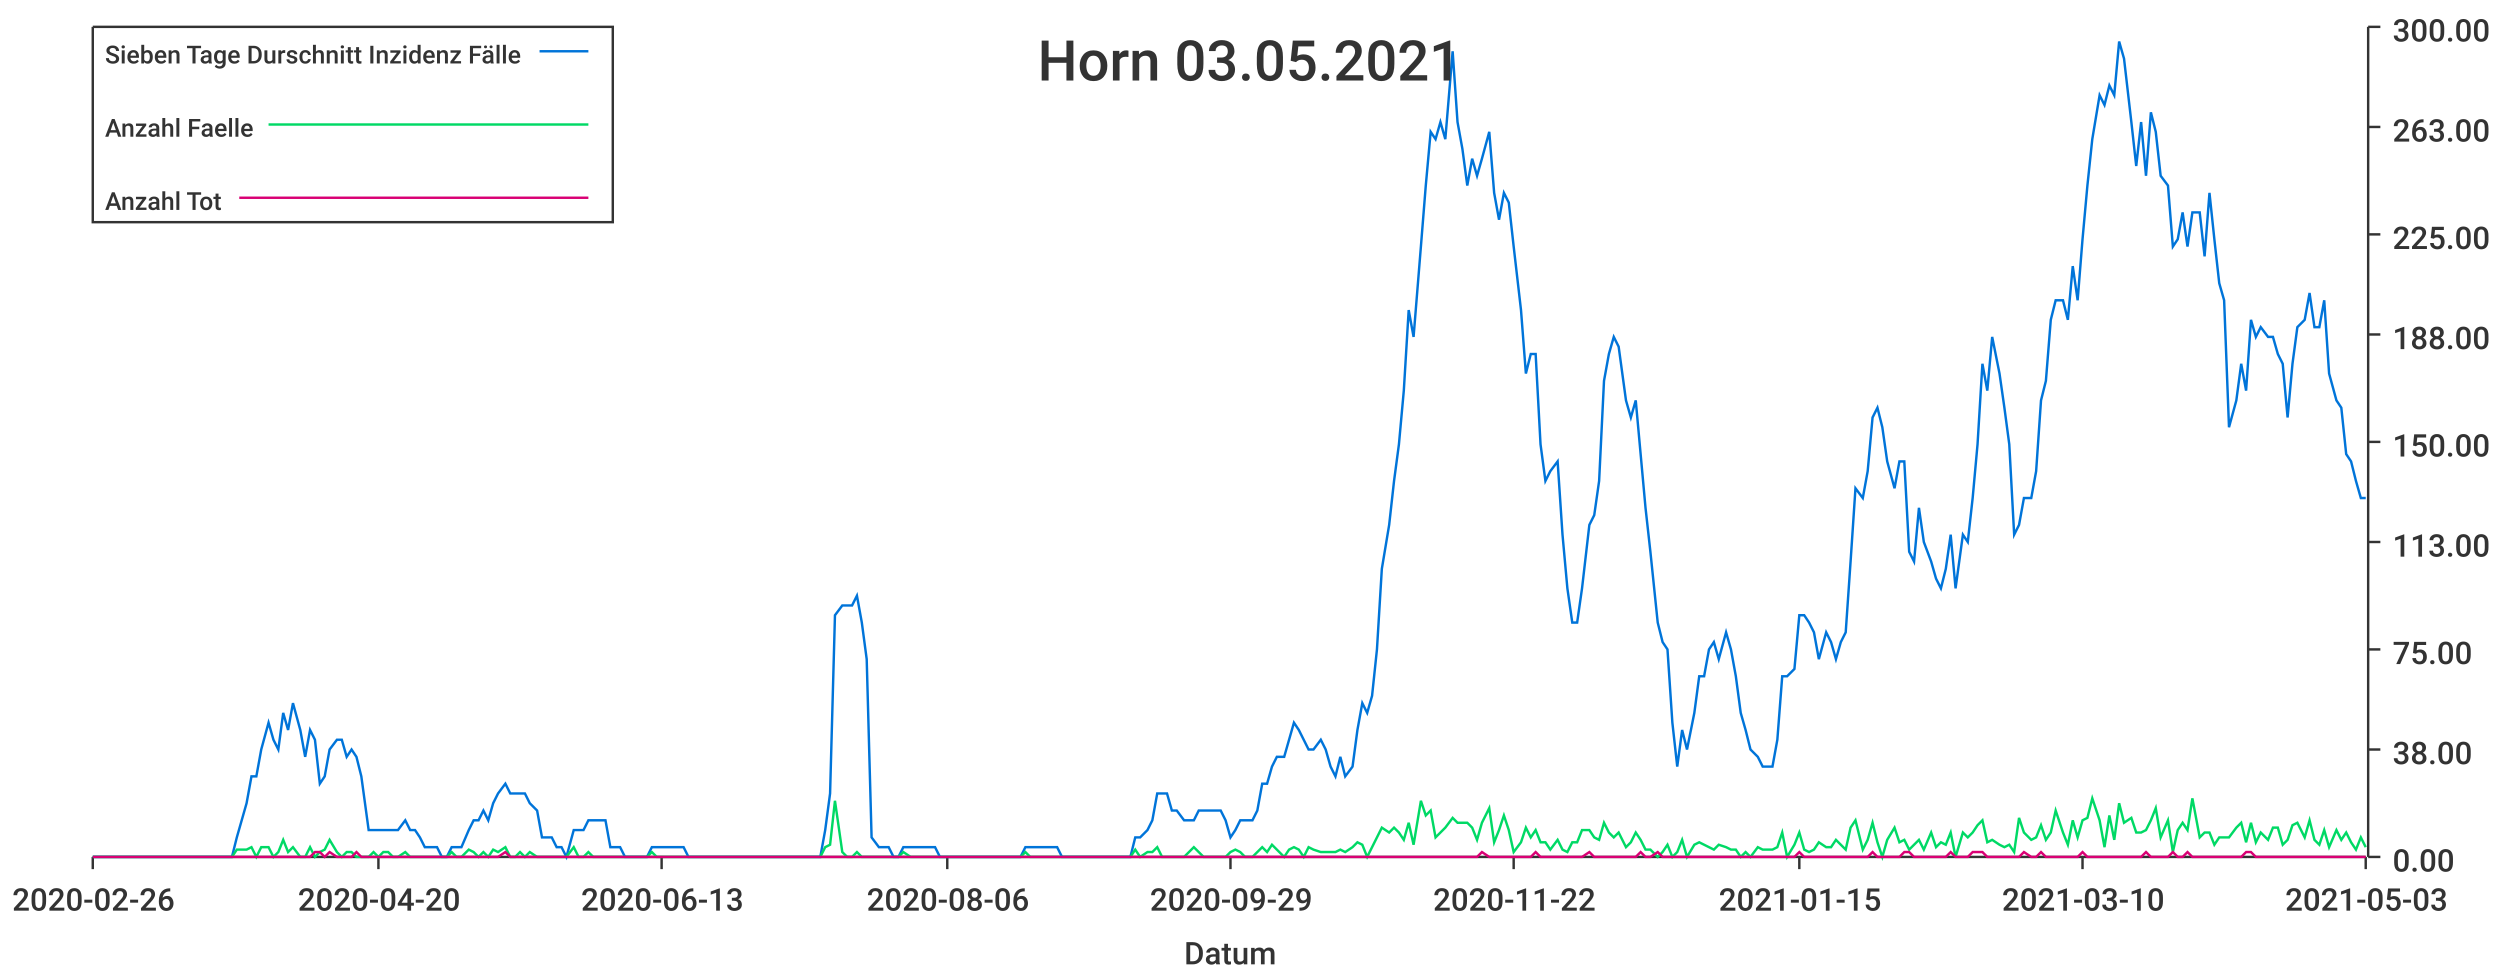
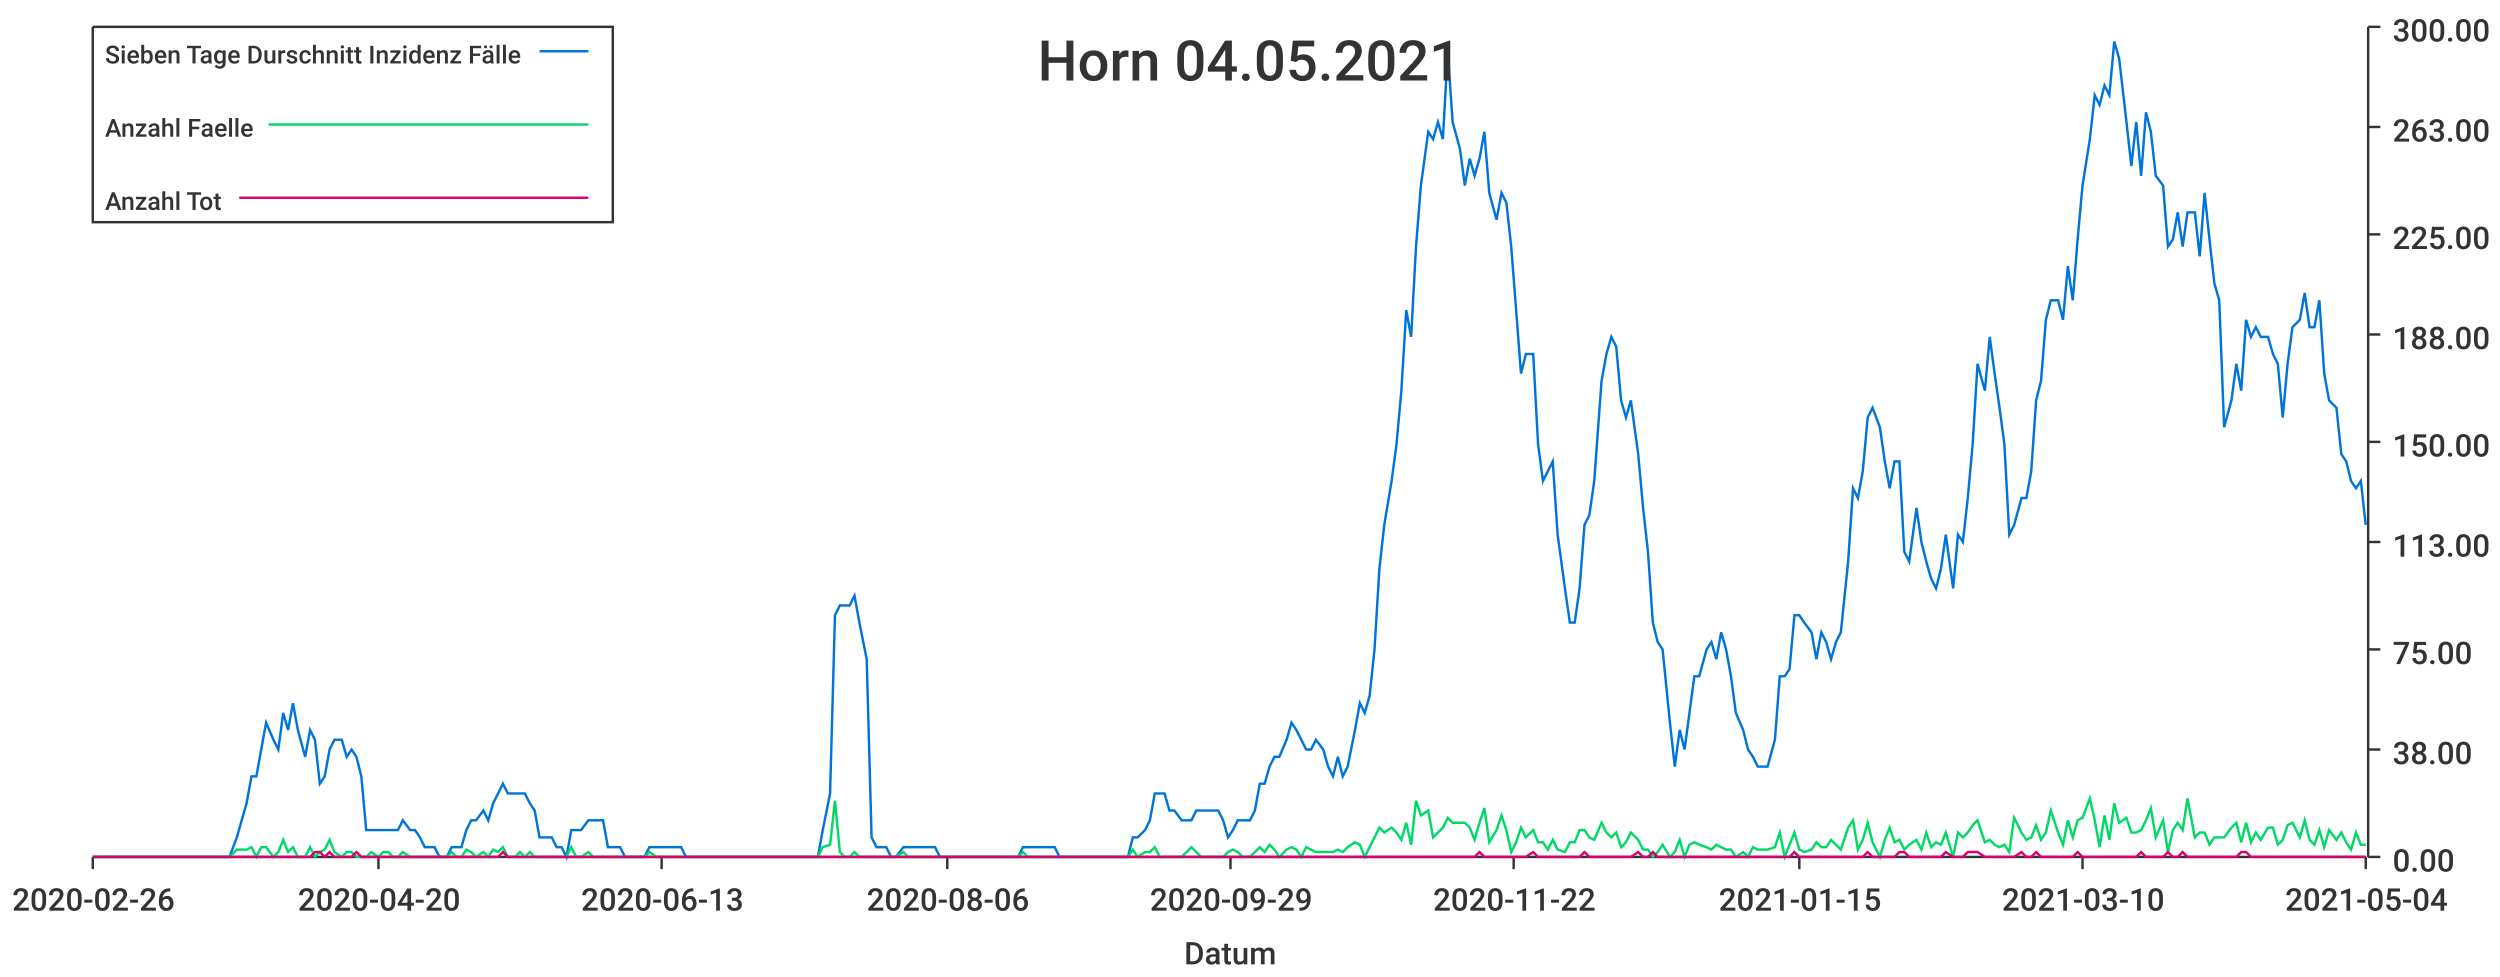
<svg xmlns="http://www.w3.org/2000/svg" width="1024" height="400">\n<path d="M 0 0 L 1024 0 L 1024 400 L 0 400 L 0 0" style="stroke-width:0;stroke:rgba(255,255,255,1.0);fill:rgba(255,255,255,1.0)" />
  <path d="M 38 11 L 969 11 L 969 351 L 38 351 L 38 11" style="stroke-width:0;stroke:rgba(255,255,255,1.0);fill:rgba(255,255,255,1.0)" />
  <path d="M 38 351 L 969 351" style="stroke-width:1;stroke:rgba(51,51,51,1.0);fill:none" />
  <path d="M 38 351 L 38 356" style="stroke-width:1;stroke:rgba(51,51,51,1.0);fill:none" />
  <text x="5" y="373" style="stroke-width:0;stroke:none;fill:rgba(51,51,51,1.0);font-size:12.8px;font-family:'Roboto Medium',sans-serif">2020-02-26</text>
  <path d="M 155 351 L 155 356" style="stroke-width:1;stroke:rgba(51,51,51,1.0);fill:none" />
  <text x="122" y="373" style="stroke-width:0;stroke:none;fill:rgba(51,51,51,1.0);font-size:12.8px;font-family:'Roboto Medium',sans-serif">2020-04-20</text>
  <path d="M 271 351 L 271 356" style="stroke-width:1;stroke:rgba(51,51,51,1.0);fill:none" />
  <text x="238" y="373" style="stroke-width:0;stroke:none;fill:rgba(51,51,51,1.0);font-size:12.8px;font-family:'Roboto Medium',sans-serif">2020-06-13</text>
  <path d="M 388 351 L 388 356" style="stroke-width:1;stroke:rgba(51,51,51,1.0);fill:none" />
  <text x="355" y="373" style="stroke-width:0;stroke:none;fill:rgba(51,51,51,1.0);font-size:12.8px;font-family:'Roboto Medium',sans-serif">2020-08-06</text>
  <path d="M 504 351 L 504 356" style="stroke-width:1;stroke:rgba(51,51,51,1.0);fill:none" />
  <text x="471" y="373" style="stroke-width:0;stroke:none;fill:rgba(51,51,51,1.0);font-size:12.8px;font-family:'Roboto Medium',sans-serif">2020-09-29</text>
  <path d="M 620 351 L 620 356" style="stroke-width:1;stroke:rgba(51,51,51,1.0);fill:none" />
  <text x="587" y="373" style="stroke-width:0;stroke:none;fill:rgba(51,51,51,1.0);font-size:12.8px;font-family:'Roboto Medium',sans-serif">2020-11-22</text>
  <path d="M 737 351 L 737 356" style="stroke-width:1;stroke:rgba(51,51,51,1.0);fill:none" />
  <text x="704" y="373" style="stroke-width:0;stroke:none;fill:rgba(51,51,51,1.0);font-size:12.8px;font-family:'Roboto Medium',sans-serif">2021-01-15</text>
  <path d="M 853 351 L 853 356" style="stroke-width:1;stroke:rgba(51,51,51,1.0);fill:none" />
  <text x="820" y="373" style="stroke-width:0;stroke:none;fill:rgba(51,51,51,1.0);font-size:12.8px;font-family:'Roboto Medium',sans-serif">2021-03-10</text>
  <path d="M 969 351 L 969 356" style="stroke-width:1;stroke:rgba(51,51,51,1.0);fill:none" />
-   <text x="936" y="373" style="stroke-width:0;stroke:none;fill:rgba(51,51,51,1.0);font-size:12.8px;font-family:'Roboto Medium',sans-serif">2021-05-03</text>
+   <text x="936" y="373" style="stroke-width:0;stroke:none;fill:rgba(51,51,51,1.0);font-size:12.8px;font-family:'Roboto Medium',sans-serif">2021-05-04</text>
  <text x="485" y="395" style="stroke-width:0;stroke:none;fill:rgba(51,51,51,1.0);font-size:12.8px;font-family:'Roboto Medium',sans-serif">Datum</text>
  <path d="M 970 351 L 970 11" style="stroke-width:1;stroke:rgba(51,51,51,1.0);fill:none" />
  <path d="M 970 351 L 975 351" style="stroke-width:1;stroke:rgba(51,51,51,1.0);fill:none" />
  <text x="980" y="357" style="stroke-width:0;stroke:none;fill:rgba(51,51,51,1.0);font-size:12.8px;font-family:'Roboto Medium',sans-serif">0.00</text>
  <path d="M 970 307 L 975 307" style="stroke-width:1;stroke:rgba(51,51,51,1.0);fill:none" />
  <text x="980" y="313" style="stroke-width:0;stroke:none;fill:rgba(51,51,51,1.0);font-size:12.8px;font-family:'Roboto Medium',sans-serif">38.00</text>
  <path d="M 970 266 L 975 266" style="stroke-width:1;stroke:rgba(51,51,51,1.0);fill:none" />
  <text x="980" y="272" style="stroke-width:0;stroke:none;fill:rgba(51,51,51,1.0);font-size:12.8px;font-family:'Roboto Medium',sans-serif">75.00</text>
  <path d="M 970 222 L 975 222" style="stroke-width:1;stroke:rgba(51,51,51,1.0);fill:none" />
  <text x="980" y="228" style="stroke-width:0;stroke:none;fill:rgba(51,51,51,1.0);font-size:12.8px;font-family:'Roboto Medium',sans-serif">113.00</text>
  <path d="M 970 181 L 975 181" style="stroke-width:1;stroke:rgba(51,51,51,1.0);fill:none" />
  <text x="980" y="187" style="stroke-width:0;stroke:none;fill:rgba(51,51,51,1.0);font-size:12.8px;font-family:'Roboto Medium',sans-serif">150.00</text>
  <path d="M 970 137 L 975 137" style="stroke-width:1;stroke:rgba(51,51,51,1.0);fill:none" />
  <text x="980" y="143" style="stroke-width:0;stroke:none;fill:rgba(51,51,51,1.0);font-size:12.8px;font-family:'Roboto Medium',sans-serif">188.00</text>
  <path d="M 970 96 L 975 96" style="stroke-width:1;stroke:rgba(51,51,51,1.0);fill:none" />
  <text x="980" y="102" style="stroke-width:0;stroke:none;fill:rgba(51,51,51,1.0);font-size:12.8px;font-family:'Roboto Medium',sans-serif">225.00</text>
  <path d="M 970 52 L 975 52" style="stroke-width:1;stroke:rgba(51,51,51,1.0);fill:none" />
  <text x="980" y="58" style="stroke-width:0;stroke:none;fill:rgba(51,51,51,1.0);font-size:12.8px;font-family:'Roboto Medium',sans-serif">263.00</text>
  <path d="M 970 11 L 975 11" style="stroke-width:1;stroke:rgba(51,51,51,1.0);fill:none" />
  <text x="980" y="17" style="stroke-width:0;stroke:none;fill:rgba(51,51,51,1.0);font-size:12.8px;font-family:'Roboto Medium',sans-serif">300.00</text>
-   <path d="M 38 351 L 41 351 L 43 351 L 45 351 L 47 351 L 49 351 L 51 351 L 54 351 L 56 351 L 58 351 L 60 351 L 62 351 L 64 351 L 67 351 L 69 351 L 71 351 L 73 351 L 75 351 L 77 351 L 79 351 L 82 351 L 84 351 L 86 351 L 88 351 L 90 351 L 92 351 L 95 351 L 97 343 L 99 336 L 101 329 L 103 318 L 105 318 L 107 307 L 110 296 L 112 303 L 114 307 L 116 292 L 118 299 L 120 288 L 123 299 L 125 310 L 127 299 L 129 303 L 131 321 L 133 318 L 135 307 L 138 303 L 140 303 L 142 310 L 144 307 L 146 310 L 148 318 L 151 340 L 153 340 L 155 340 L 157 340 L 159 340 L 161 340 L 163 340 L 166 336 L 168 340 L 170 340 L 172 343 L 174 347 L 176 347 L 179 347 L 181 351 L 183 351 L 185 347 L 187 347 L 189 347 L 192 340 L 194 336 L 196 336 L 198 332 L 200 336 L 202 329 L 204 325 L 207 321 L 209 325 L 211 325 L 213 325 L 215 325 L 217 329 L 220 332 L 222 343 L 224 343 L 226 343 L 228 347 L 230 347 L 232 351 L 235 340 L 237 340 L 239 340 L 241 336 L 243 336 L 245 336 L 248 336 L 250 347 L 252 347 L 254 347 L 256 351 L 258 351 L 260 351 L 263 351 L 265 351 L 267 347 L 269 347 L 271 347 L 273 347 L 276 347 L 278 347 L 280 347 L 282 351 L 284 351 L 286 351 L 288 351 L 291 351 L 293 351 L 295 351 L 297 351 L 299 351 L 301 351 L 304 351 L 306 351 L 308 351 L 310 351 L 312 351 L 314 351 L 317 351 L 319 351 L 321 351 L 323 351 L 325 351 L 327 351 L 329 351 L 332 351 L 334 351 L 336 351 L 338 340 L 340 325 L 342 252 L 345 248 L 347 248 L 349 248 L 351 244 L 353 255 L 355 270 L 357 343 L 360 347 L 362 347 L 364 347 L 366 351 L 368 351 L 370 347 L 373 347 L 375 347 L 377 347 L 379 347 L 381 347 L 383 347 L 385 351 L 388 351 L 390 351 L 392 351 L 394 351 L 396 351 L 398 351 L 401 351 L 403 351 L 405 351 L 407 351 L 409 351 L 411 351 L 413 351 L 416 351 L 418 351 L 420 347 L 422 347 L 424 347 L 426 347 L 429 347 L 431 347 L 433 347 L 435 351 L 437 351 L 439 351 L 442 351 L 444 351 L 446 351 L 448 351 L 450 351 L 452 351 L 454 351 L 457 351 L 459 351 L 461 351 L 463 351 L 465 343 L 467 343 L 470 340 L 472 336 L 474 325 L 476 325 L 478 325 L 480 332 L 482 332 L 485 336 L 487 336 L 489 336 L 491 332 L 493 332 L 495 332 L 498 332 L 500 332 L 502 336 L 504 343 L 506 340 L 508 336 L 510 336 L 513 336 L 515 332 L 517 321 L 519 321 L 521 314 L 523 310 L 526 310 L 528 303 L 530 296 L 532 299 L 534 303 L 536 307 L 538 307 L 541 303 L 543 307 L 545 314 L 547 318 L 549 310 L 551 318 L 554 314 L 556 299 L 558 288 L 560 292 L 562 285 L 564 266 L 566 233 L 569 215 L 571 197 L 573 182 L 575 160 L 577 127 L 579 138 L 582 101 L 584 76 L 586 54 L 588 57 L 590 50 L 592 57 L 595 21 L 597 50 L 599 61 L 601 76 L 603 65 L 605 72 L 607 65 L 610 54 L 612 79 L 614 90 L 616 79 L 618 83 L 620 101 L 623 127 L 625 153 L 627 145 L 629 145 L 631 182 L 633 197 L 635 193 L 638 189 L 640 219 L 642 241 L 644 255 L 646 255 L 648 241 L 651 215 L 653 211 L 655 197 L 657 156 L 659 145 L 661 138 L 663 142 L 666 164 L 668 171 L 670 164 L 672 186 L 674 208 L 676 226 L 679 255 L 681 263 L 683 266 L 685 296 L 687 314 L 689 299 L 691 307 L 694 292 L 696 277 L 698 277 L 700 266 L 702 263 L 704 270 L 707 259 L 709 266 L 711 277 L 713 292 L 715 299 L 717 307 L 720 310 L 722 314 L 724 314 L 726 314 L 728 303 L 730 277 L 732 277 L 735 274 L 737 252 L 739 252 L 741 255 L 743 259 L 745 270 L 748 259 L 750 263 L 752 270 L 754 263 L 756 259 L 758 230 L 760 200 L 763 204 L 765 193 L 767 171 L 769 167 L 771 175 L 773 189 L 776 200 L 778 189 L 780 189 L 782 226 L 784 230 L 786 208 L 788 222 L 791 230 L 793 237 L 795 241 L 797 233 L 799 219 L 801 241 L 804 219 L 806 222 L 808 204 L 810 182 L 812 149 L 814 160 L 816 138 L 819 153 L 821 167 L 823 182 L 825 219 L 827 215 L 829 204 L 832 204 L 834 193 L 836 164 L 838 156 L 840 131 L 842 123 L 845 123 L 847 131 L 849 109 L 851 123 L 853 98 L 855 76 L 857 57 L 860 39 L 862 43 L 864 35 L 866 39 L 868 17 L 870 24 L 873 50 L 875 68 L 877 50 L 879 72 L 881 46 L 883 54 L 885 72 L 888 76 L 890 101 L 892 98 L 894 87 L 896 101 L 898 87 L 901 87 L 903 105 L 905 79 L 907 98 L 909 116 L 911 123 L 913 175 L 916 164 L 918 149 L 920 160 L 922 131 L 924 138 L 926 134 L 929 138 L 931 138 L 933 145 L 935 149 L 937 171 L 939 149 L 941 134 L 944 131 L 946 120 L 948 134 L 950 134 L 952 123 L 954 153 L 957 164 L 959 167 L 961 186 L 963 189 L 965 197 L 967 204 L 969 204" style="stroke-width:1;stroke:rgba(0,116,217,1.0);fill:none" />
-   <path d="M 38 351 L 41 351 L 43 351 L 45 351 L 47 351 L 49 351 L 51 351 L 54 351 L 56 351 L 58 351 L 60 351 L 62 351 L 64 351 L 67 351 L 69 351 L 71 351 L 73 351 L 75 351 L 77 351 L 79 351 L 82 351 L 84 351 L 86 351 L 88 351 L 90 351 L 92 351 L 95 351 L 97 348 L 99 348 L 101 348 L 103 347 L 105 351 L 107 347 L 110 347 L 112 351 L 114 349 L 116 344 L 118 349 L 120 347 L 123 351 L 125 351 L 127 347 L 129 351 L 131 349 L 133 348 L 135 344 L 138 349 L 140 351 L 142 349 L 144 349 L 146 351 L 148 351 L 151 351 L 153 349 L 155 351 L 157 349 L 159 349 L 161 351 L 163 351 L 166 349 L 168 351 L 170 351 L 172 351 L 174 351 L 176 351 L 179 351 L 181 351 L 183 351 L 185 349 L 187 351 L 189 351 L 192 348 L 194 349 L 196 351 L 198 349 L 200 351 L 202 348 L 204 349 L 207 347 L 209 351 L 211 351 L 213 349 L 215 351 L 217 349 L 220 351 L 222 351 L 224 351 L 226 351 L 228 351 L 230 351 L 232 351 L 235 347 L 237 351 L 239 351 L 241 349 L 243 351 L 245 351 L 248 351 L 250 351 L 252 351 L 254 351 L 256 351 L 258 351 L 260 351 L 263 351 L 265 351 L 267 349 L 269 351 L 271 351 L 273 351 L 276 351 L 278 351 L 280 351 L 282 351 L 284 351 L 286 351 L 288 351 L 291 351 L 293 351 L 295 351 L 297 351 L 299 351 L 301 351 L 304 351 L 306 351 L 308 351 L 310 351 L 312 351 L 314 351 L 317 351 L 319 351 L 321 351 L 323 351 L 325 351 L 327 351 L 329 351 L 332 351 L 334 351 L 336 351 L 338 347 L 340 346 L 342 328 L 345 349 L 347 351 L 349 351 L 351 349 L 353 351 L 355 351 L 357 351 L 360 351 L 362 351 L 364 351 L 366 351 L 368 351 L 370 349 L 373 351 L 375 351 L 377 351 L 379 351 L 381 351 L 383 351 L 385 351 L 388 351 L 390 351 L 392 351 L 394 351 L 396 351 L 398 351 L 401 351 L 403 351 L 405 351 L 407 351 L 409 351 L 411 351 L 413 351 L 416 351 L 418 351 L 420 349 L 422 351 L 424 351 L 426 351 L 429 351 L 431 351 L 433 351 L 435 351 L 437 351 L 439 351 L 442 351 L 444 351 L 446 351 L 448 351 L 450 351 L 452 351 L 454 351 L 457 351 L 459 351 L 461 351 L 463 351 L 465 348 L 467 351 L 470 349 L 472 349 L 474 347 L 476 351 L 478 351 L 480 351 L 482 351 L 485 351 L 487 349 L 489 347 L 491 349 L 493 351 L 495 351 L 498 351 L 500 351 L 502 351 L 504 349 L 506 348 L 508 349 L 510 351 L 513 351 L 515 349 L 517 347 L 519 349 L 521 346 L 523 348 L 526 351 L 528 348 L 530 347 L 532 348 L 534 351 L 536 347 L 538 348 L 541 349 L 543 349 L 545 349 L 547 349 L 549 348 L 551 349 L 554 347 L 556 345 L 558 346 L 560 351 L 562 347 L 564 343 L 566 339 L 569 341 L 571 339 L 573 341 L 575 344 L 577 337 L 579 346 L 582 328 L 584 334 L 586 332 L 588 343 L 590 341 L 592 339 L 595 335 L 597 337 L 599 337 L 601 337 L 603 339 L 605 344 L 607 337 L 610 331 L 612 345 L 614 340 L 616 334 L 618 340 L 620 349 L 623 345 L 625 339 L 627 343 L 629 340 L 631 345 L 633 345 L 635 348 L 638 344 L 640 348 L 642 349 L 644 345 L 646 345 L 648 340 L 651 340 L 653 343 L 655 344 L 657 337 L 659 341 L 661 343 L 663 341 L 666 347 L 668 345 L 670 341 L 672 344 L 674 348 L 676 348 L 679 351 L 681 349 L 683 346 L 685 351 L 687 349 L 689 344 L 691 351 L 694 346 L 696 345 L 698 346 L 700 347 L 702 348 L 704 346 L 707 347 L 709 348 L 711 348 L 713 351 L 715 349 L 717 351 L 720 347 L 722 348 L 724 348 L 726 348 L 728 347 L 730 341 L 732 351 L 735 346 L 737 341 L 739 348 L 741 349 L 743 348 L 745 345 L 748 347 L 750 347 L 752 344 L 754 346 L 756 348 L 758 339 L 760 336 L 763 348 L 765 344 L 767 337 L 769 345 L 771 351 L 773 344 L 776 339 L 778 345 L 780 344 L 782 348 L 784 346 L 786 344 L 788 348 L 791 341 L 793 347 L 795 345 L 797 346 L 799 341 L 801 351 L 804 341 L 806 343 L 808 341 L 810 338 L 812 336 L 814 345 L 816 344 L 819 346 L 821 347 L 823 346 L 825 349 L 827 335 L 829 341 L 832 344 L 834 343 L 836 338 L 838 344 L 840 341 L 842 332 L 845 341 L 847 346 L 849 336 L 851 343 L 853 336 L 855 335 L 857 327 L 860 336 L 862 347 L 864 334 L 866 344 L 868 329 L 870 337 L 873 335 L 875 341 L 877 341 L 879 340 L 881 336 L 883 331 L 885 343 L 888 336 L 890 349 L 892 340 L 894 337 L 896 340 L 898 327 L 901 343 L 903 341 L 905 341 L 907 346 L 909 343 L 911 343 L 913 343 L 916 339 L 918 337 L 920 345 L 922 337 L 924 345 L 926 341 L 929 344 L 931 339 L 933 339 L 935 346 L 937 344 L 939 338 L 941 337 L 944 343 L 946 336 L 948 344 L 950 346 L 952 340 L 954 347 L 957 340 L 959 344 L 961 341 L 963 345 L 965 348 L 967 343 L 969 347" style="stroke-width:1;stroke:rgba(0,217,101,1.0);fill:none" />
-   <path d="M 38 351 L 41 351 L 43 351 L 45 351 L 47 351 L 49 351 L 51 351 L 54 351 L 56 351 L 58 351 L 60 351 L 62 351 L 64 351 L 67 351 L 69 351 L 71 351 L 73 351 L 75 351 L 77 351 L 79 351 L 82 351 L 84 351 L 86 351 L 88 351 L 90 351 L 92 351 L 95 351 L 97 351 L 99 351 L 101 351 L 103 351 L 105 351 L 107 351 L 110 351 L 112 351 L 114 351 L 116 351 L 118 351 L 120 351 L 123 351 L 125 351 L 127 351 L 129 349 L 131 349 L 133 351 L 135 349 L 138 351 L 140 351 L 142 351 L 144 351 L 146 349 L 148 351 L 151 351 L 153 351 L 155 351 L 157 351 L 159 351 L 161 351 L 163 351 L 166 351 L 168 351 L 170 351 L 172 351 L 174 351 L 176 351 L 179 351 L 181 351 L 183 351 L 185 351 L 187 351 L 189 351 L 192 351 L 194 351 L 196 351 L 198 351 L 200 351 L 202 351 L 204 351 L 207 349 L 209 351 L 211 351 L 213 351 L 215 351 L 217 351 L 220 351 L 222 351 L 224 351 L 226 351 L 228 351 L 230 351 L 232 351 L 235 351 L 237 351 L 239 351 L 241 351 L 243 351 L 245 351 L 248 351 L 250 351 L 252 351 L 254 351 L 256 351 L 258 351 L 260 351 L 263 351 L 265 351 L 267 351 L 269 351 L 271 351 L 273 351 L 276 351 L 278 351 L 280 351 L 282 351 L 284 351 L 286 351 L 288 351 L 291 351 L 293 351 L 295 351 L 297 351 L 299 351 L 301 351 L 304 351 L 306 351 L 308 351 L 310 351 L 312 351 L 314 351 L 317 351 L 319 351 L 321 351 L 323 351 L 325 351 L 327 351 L 329 351 L 332 351 L 334 351 L 336 351 L 338 351 L 340 351 L 342 351 L 345 351 L 347 351 L 349 351 L 351 351 L 353 351 L 355 351 L 357 351 L 360 351 L 362 351 L 364 351 L 366 351 L 368 351 L 370 351 L 373 351 L 375 351 L 377 351 L 379 351 L 381 351 L 383 351 L 385 351 L 388 351 L 390 351 L 392 351 L 394 351 L 396 351 L 398 351 L 401 351 L 403 351 L 405 351 L 407 351 L 409 351 L 411 351 L 413 351 L 416 351 L 418 351 L 420 351 L 422 351 L 424 351 L 426 351 L 429 351 L 431 351 L 433 351 L 435 351 L 437 351 L 439 351 L 442 351 L 444 351 L 446 351 L 448 351 L 450 351 L 452 351 L 454 351 L 457 351 L 459 351 L 461 351 L 463 351 L 465 351 L 467 351 L 470 351 L 472 351 L 474 351 L 476 351 L 478 351 L 480 351 L 482 351 L 485 351 L 487 351 L 489 351 L 491 351 L 493 351 L 495 351 L 498 351 L 500 351 L 502 351 L 504 351 L 506 351 L 508 351 L 510 351 L 513 351 L 515 351 L 517 351 L 519 351 L 521 351 L 523 351 L 526 351 L 528 351 L 530 351 L 532 351 L 534 351 L 536 351 L 538 351 L 541 351 L 543 351 L 545 351 L 547 351 L 549 351 L 551 351 L 554 351 L 556 351 L 558 351 L 560 351 L 562 351 L 564 351 L 566 351 L 569 351 L 571 351 L 573 351 L 575 351 L 577 351 L 579 351 L 582 351 L 584 351 L 586 351 L 588 351 L 590 351 L 592 351 L 595 351 L 597 351 L 599 351 L 601 351 L 603 351 L 605 351 L 607 349 L 610 351 L 612 351 L 614 351 L 616 351 L 618 351 L 620 351 L 623 351 L 625 351 L 627 351 L 629 349 L 631 351 L 633 351 L 635 351 L 638 351 L 640 351 L 642 351 L 644 351 L 646 351 L 648 351 L 651 349 L 653 351 L 655 351 L 657 351 L 659 351 L 661 351 L 663 351 L 666 351 L 668 351 L 670 351 L 672 349 L 674 351 L 676 351 L 679 349 L 681 351 L 683 351 L 685 351 L 687 351 L 689 351 L 691 351 L 694 351 L 696 351 L 698 351 L 700 351 L 702 351 L 704 351 L 707 351 L 709 351 L 711 351 L 713 351 L 715 351 L 717 351 L 720 351 L 722 351 L 724 351 L 726 351 L 728 351 L 730 351 L 732 351 L 735 351 L 737 349 L 739 351 L 741 351 L 743 351 L 745 351 L 748 351 L 750 351 L 752 351 L 754 351 L 756 351 L 758 351 L 760 351 L 763 351 L 765 351 L 767 349 L 769 351 L 771 351 L 773 351 L 776 351 L 778 351 L 780 349 L 782 349 L 784 351 L 786 351 L 788 351 L 791 351 L 793 351 L 795 351 L 797 351 L 799 349 L 801 351 L 804 351 L 806 351 L 808 349 L 810 349 L 812 349 L 814 351 L 816 351 L 819 351 L 821 351 L 823 351 L 825 351 L 827 351 L 829 349 L 832 351 L 834 351 L 836 349 L 838 351 L 840 351 L 842 351 L 845 351 L 847 351 L 849 351 L 851 351 L 853 349 L 855 351 L 857 351 L 860 351 L 862 351 L 864 351 L 866 351 L 868 351 L 870 351 L 873 351 L 875 351 L 877 351 L 879 349 L 881 351 L 883 351 L 885 351 L 888 351 L 890 349 L 892 351 L 894 351 L 896 349 L 898 351 L 901 351 L 903 351 L 905 351 L 907 351 L 909 351 L 911 351 L 913 351 L 916 351 L 918 351 L 920 349 L 922 349 L 924 351 L 926 351 L 929 351 L 931 351 L 933 351 L 935 351 L 937 351 L 939 351 L 941 351 L 944 351 L 946 351 L 948 351 L 950 351 L 952 351 L 954 351 L 957 351 L 959 351 L 961 351 L 963 351 L 965 351 L 967 351 L 969 351" style="stroke-width:1;stroke:rgba(217,0,116,1.0);fill:none" />
-   <text x="425" y="33" style="stroke-width:0;stroke:none;fill:rgba(51,51,51,1.0);font-size:23.0px;font-family:'Roboto Medium',sans-serif">Horn 03.05.2021</text>
+   <path d="M 38 351 L 41 351 L 43 351 L 45 351 L 47 351 L 49 351 L 51 351 L 54 351 L 56 351 L 58 351 L 60 351 L 62 351 L 64 351 L 66 351 L 69 351 L 71 351 L 73 351 L 75 351 L 77 351 L 79 351 L 82 351 L 84 351 L 86 351 L 88 351 L 90 351 L 92 351 L 94 351 L 97 343 L 99 336 L 101 329 L 103 318 L 105 318 L 107 307 L 109 296 L 112 303 L 114 307 L 116 292 L 118 299 L 120 288 L 122 299 L 125 310 L 127 299 L 129 303 L 131 321 L 133 318 L 135 307 L 137 303 L 140 303 L 142 310 L 144 307 L 146 310 L 148 318 L 150 340 L 152 340 L 155 340 L 157 340 L 159 340 L 161 340 L 163 340 L 165 336 L 168 340 L 170 340 L 172 343 L 174 347 L 176 347 L 178 347 L 180 351 L 183 351 L 185 347 L 187 347 L 189 347 L 191 340 L 193 336 L 195 336 L 198 332 L 200 336 L 202 329 L 204 325 L 206 321 L 208 325 L 211 325 L 213 325 L 215 325 L 217 329 L 219 332 L 221 343 L 223 343 L 226 343 L 228 347 L 230 347 L 232 351 L 234 340 L 236 340 L 238 340 L 241 336 L 243 336 L 245 336 L 247 336 L 249 347 L 251 347 L 254 347 L 256 351 L 258 351 L 260 351 L 262 351 L 264 351 L 266 347 L 269 347 L 271 347 L 273 347 L 275 347 L 277 347 L 279 347 L 281 351 L 284 351 L 286 351 L 288 351 L 290 351 L 292 351 L 294 351 L 297 351 L 299 351 L 301 351 L 303 351 L 305 351 L 307 351 L 309 351 L 312 351 L 314 351 L 316 351 L 318 351 L 320 351 L 322 351 L 324 351 L 327 351 L 329 351 L 331 351 L 333 351 L 335 351 L 337 340 L 340 325 L 342 252 L 344 248 L 346 248 L 348 248 L 350 244 L 352 255 L 355 270 L 357 343 L 359 347 L 361 347 L 363 347 L 365 351 L 367 351 L 370 347 L 372 347 L 374 347 L 376 347 L 378 347 L 380 347 L 383 347 L 385 351 L 387 351 L 389 351 L 391 351 L 393 351 L 395 351 L 398 351 L 400 351 L 402 351 L 404 351 L 406 351 L 408 351 L 410 351 L 413 351 L 415 351 L 417 351 L 419 347 L 421 347 L 423 347 L 426 347 L 428 347 L 430 347 L 432 347 L 434 351 L 436 351 L 438 351 L 441 351 L 443 351 L 445 351 L 447 351 L 449 351 L 451 351 L 453 351 L 456 351 L 458 351 L 460 351 L 462 351 L 464 343 L 466 343 L 469 340 L 471 336 L 473 325 L 475 325 L 477 325 L 479 332 L 481 332 L 484 336 L 486 336 L 488 336 L 490 332 L 492 332 L 494 332 L 496 332 L 499 332 L 501 336 L 503 343 L 505 340 L 507 336 L 509 336 L 512 336 L 514 332 L 516 321 L 518 321 L 520 314 L 522 310 L 524 310 L 527 303 L 529 296 L 531 299 L 533 303 L 535 307 L 537 307 L 539 303 L 542 307 L 544 314 L 546 318 L 548 310 L 550 318 L 552 314 L 555 299 L 557 288 L 559 292 L 561 285 L 563 266 L 565 233 L 567 215 L 570 197 L 572 182 L 574 160 L 576 127 L 578 138 L 580 101 L 582 76 L 585 54 L 587 57 L 589 50 L 591 57 L 593 21 L 595 50 L 598 61 L 600 76 L 602 65 L 604 72 L 606 65 L 608 54 L 610 79 L 613 90 L 615 79 L 617 83 L 619 101 L 621 127 L 623 153 L 625 145 L 628 145 L 630 182 L 632 197 L 634 193 L 636 189 L 638 219 L 641 241 L 643 255 L 645 255 L 647 241 L 649 215 L 651 211 L 653 197 L 656 156 L 658 145 L 660 138 L 662 142 L 664 164 L 666 171 L 668 164 L 671 186 L 673 208 L 675 226 L 677 255 L 679 263 L 681 266 L 684 296 L 686 314 L 688 299 L 690 307 L 692 292 L 694 277 L 696 277 L 699 266 L 701 263 L 703 270 L 705 259 L 707 266 L 709 277 L 711 292 L 714 299 L 716 307 L 718 310 L 720 314 L 722 314 L 724 314 L 727 303 L 729 277 L 731 277 L 733 274 L 735 252 L 737 252 L 739 255 L 742 259 L 744 270 L 746 259 L 748 263 L 750 270 L 752 263 L 754 259 L 757 230 L 759 200 L 761 204 L 763 193 L 765 171 L 767 167 L 770 175 L 772 189 L 774 200 L 776 189 L 778 189 L 780 226 L 782 230 L 785 208 L 787 222 L 789 230 L 791 237 L 793 241 L 795 233 L 797 219 L 800 241 L 802 219 L 804 222 L 806 204 L 808 182 L 810 149 L 813 160 L 815 138 L 817 153 L 819 167 L 821 182 L 823 219 L 825 215 L 828 204 L 830 204 L 832 193 L 834 164 L 836 156 L 838 131 L 840 123 L 843 123 L 845 131 L 847 109 L 849 123 L 851 98 L 853 76 L 856 57 L 858 39 L 860 43 L 862 35 L 864 39 L 866 17 L 868 24 L 871 50 L 873 68 L 875 50 L 877 72 L 879 46 L 881 54 L 883 72 L 886 76 L 888 101 L 890 98 L 892 87 L 894 101 L 896 87 L 899 87 L 901 105 L 903 79 L 905 98 L 907 116 L 909 123 L 911 175 L 914 164 L 916 149 L 918 160 L 920 131 L 922 138 L 924 134 L 926 138 L 929 138 L 931 145 L 933 149 L 935 171 L 937 149 L 939 134 L 942 131 L 944 120 L 946 134 L 948 134 L 950 123 L 952 153 L 954 164 L 957 167 L 959 186 L 961 189 L 963 197 L 965 200 L 967 197 L 969 215" style="stroke-width:1;stroke:rgba(0,116,217,1.0);fill:none" />
+   <path d="M 38 351 L 41 351 L 43 351 L 45 351 L 47 351 L 49 351 L 51 351 L 54 351 L 56 351 L 58 351 L 60 351 L 62 351 L 64 351 L 66 351 L 69 351 L 71 351 L 73 351 L 75 351 L 77 351 L 79 351 L 82 351 L 84 351 L 86 351 L 88 351 L 90 351 L 92 351 L 94 351 L 97 348 L 99 348 L 101 348 L 103 347 L 105 351 L 107 347 L 109 347 L 112 351 L 114 349 L 116 344 L 118 349 L 120 347 L 122 351 L 125 351 L 127 347 L 129 351 L 131 349 L 133 348 L 135 344 L 137 349 L 140 351 L 142 349 L 144 349 L 146 351 L 148 351 L 150 351 L 152 349 L 155 351 L 157 349 L 159 349 L 161 351 L 163 351 L 165 349 L 168 351 L 170 351 L 172 351 L 174 351 L 176 351 L 178 351 L 180 351 L 183 351 L 185 349 L 187 351 L 189 351 L 191 348 L 193 349 L 195 351 L 198 349 L 200 351 L 202 348 L 204 349 L 206 347 L 208 351 L 211 351 L 213 349 L 215 351 L 217 349 L 219 351 L 221 351 L 223 351 L 226 351 L 228 351 L 230 351 L 232 351 L 234 347 L 236 351 L 238 351 L 241 349 L 243 351 L 245 351 L 247 351 L 249 351 L 251 351 L 254 351 L 256 351 L 258 351 L 260 351 L 262 351 L 264 351 L 266 349 L 269 351 L 271 351 L 273 351 L 275 351 L 277 351 L 279 351 L 281 351 L 284 351 L 286 351 L 288 351 L 290 351 L 292 351 L 294 351 L 297 351 L 299 351 L 301 351 L 303 351 L 305 351 L 307 351 L 309 351 L 312 351 L 314 351 L 316 351 L 318 351 L 320 351 L 322 351 L 324 351 L 327 351 L 329 351 L 331 351 L 333 351 L 335 351 L 337 347 L 340 346 L 342 328 L 344 349 L 346 351 L 348 351 L 350 349 L 352 351 L 355 351 L 357 351 L 359 351 L 361 351 L 363 351 L 365 351 L 367 351 L 370 349 L 372 351 L 374 351 L 376 351 L 378 351 L 380 351 L 383 351 L 385 351 L 387 351 L 389 351 L 391 351 L 393 351 L 395 351 L 398 351 L 400 351 L 402 351 L 404 351 L 406 351 L 408 351 L 410 351 L 413 351 L 415 351 L 417 351 L 419 349 L 421 351 L 423 351 L 426 351 L 428 351 L 430 351 L 432 351 L 434 351 L 436 351 L 438 351 L 441 351 L 443 351 L 445 351 L 447 351 L 449 351 L 451 351 L 453 351 L 456 351 L 458 351 L 460 351 L 462 351 L 464 348 L 466 351 L 469 349 L 471 349 L 473 347 L 475 351 L 477 351 L 479 351 L 481 351 L 484 351 L 486 349 L 488 347 L 490 349 L 492 351 L 494 351 L 496 351 L 499 351 L 501 351 L 503 349 L 505 348 L 507 349 L 509 351 L 512 351 L 514 349 L 516 347 L 518 349 L 520 346 L 522 348 L 524 351 L 527 348 L 529 347 L 531 348 L 533 351 L 535 347 L 537 348 L 539 349 L 542 349 L 544 349 L 546 349 L 548 348 L 550 349 L 552 347 L 555 345 L 557 346 L 559 351 L 561 347 L 563 343 L 565 339 L 567 341 L 570 339 L 572 341 L 574 344 L 576 337 L 578 346 L 580 328 L 582 334 L 585 332 L 587 343 L 589 341 L 591 339 L 593 335 L 595 337 L 598 337 L 600 337 L 602 339 L 604 344 L 606 337 L 608 331 L 610 345 L 613 340 L 615 334 L 617 340 L 619 349 L 621 345 L 623 339 L 625 343 L 628 340 L 630 345 L 632 345 L 634 348 L 636 344 L 638 348 L 641 349 L 643 345 L 645 345 L 647 340 L 649 340 L 651 343 L 653 344 L 656 337 L 658 341 L 660 343 L 662 341 L 664 347 L 666 345 L 668 341 L 671 344 L 673 348 L 675 348 L 677 351 L 679 349 L 681 346 L 684 351 L 686 349 L 688 344 L 690 351 L 692 346 L 694 345 L 696 346 L 699 347 L 701 348 L 703 346 L 705 347 L 707 348 L 709 348 L 711 351 L 714 349 L 716 351 L 718 347 L 720 348 L 722 348 L 724 348 L 727 347 L 729 341 L 731 351 L 733 346 L 735 341 L 737 348 L 739 349 L 742 348 L 744 345 L 746 347 L 748 347 L 750 344 L 752 346 L 754 348 L 757 339 L 759 336 L 761 348 L 763 344 L 765 337 L 767 345 L 770 351 L 772 344 L 774 339 L 776 345 L 778 344 L 780 348 L 782 346 L 785 344 L 787 348 L 789 341 L 791 347 L 793 345 L 795 346 L 797 341 L 800 351 L 802 341 L 804 343 L 806 341 L 808 338 L 810 336 L 813 345 L 815 344 L 817 346 L 819 347 L 821 346 L 823 349 L 825 335 L 828 341 L 830 344 L 832 343 L 834 338 L 836 344 L 838 341 L 840 332 L 843 341 L 845 346 L 847 336 L 849 343 L 851 336 L 853 335 L 856 327 L 858 336 L 860 347 L 862 334 L 864 344 L 866 329 L 868 337 L 871 335 L 873 341 L 875 341 L 877 340 L 879 336 L 881 331 L 883 343 L 886 336 L 888 349 L 890 340 L 892 337 L 894 340 L 896 327 L 899 343 L 901 341 L 903 341 L 905 346 L 907 343 L 909 343 L 911 343 L 914 339 L 916 337 L 918 345 L 920 337 L 922 345 L 924 341 L 926 344 L 929 339 L 931 339 L 933 346 L 935 344 L 937 338 L 939 337 L 942 343 L 944 336 L 946 344 L 948 346 L 950 340 L 952 347 L 954 340 L 957 344 L 959 341 L 961 345 L 963 348 L 965 341 L 967 346 L 969 346" style="stroke-width:1;stroke:rgba(0,217,101,1.0);fill:none" />
+   <path d="M 38 351 L 41 351 L 43 351 L 45 351 L 47 351 L 49 351 L 51 351 L 54 351 L 56 351 L 58 351 L 60 351 L 62 351 L 64 351 L 66 351 L 69 351 L 71 351 L 73 351 L 75 351 L 77 351 L 79 351 L 82 351 L 84 351 L 86 351 L 88 351 L 90 351 L 92 351 L 94 351 L 97 351 L 99 351 L 101 351 L 103 351 L 105 351 L 107 351 L 109 351 L 112 351 L 114 351 L 116 351 L 118 351 L 120 351 L 122 351 L 125 351 L 127 351 L 129 349 L 131 349 L 133 351 L 135 349 L 137 351 L 140 351 L 142 351 L 144 351 L 146 349 L 148 351 L 150 351 L 152 351 L 155 351 L 157 351 L 159 351 L 161 351 L 163 351 L 165 351 L 168 351 L 170 351 L 172 351 L 174 351 L 176 351 L 178 351 L 180 351 L 183 351 L 185 351 L 187 351 L 189 351 L 191 351 L 193 351 L 195 351 L 198 351 L 200 351 L 202 351 L 204 351 L 206 349 L 208 351 L 211 351 L 213 351 L 215 351 L 217 351 L 219 351 L 221 351 L 223 351 L 226 351 L 228 351 L 230 351 L 232 351 L 234 351 L 236 351 L 238 351 L 241 351 L 243 351 L 245 351 L 247 351 L 249 351 L 251 351 L 254 351 L 256 351 L 258 351 L 260 351 L 262 351 L 264 351 L 266 351 L 269 351 L 271 351 L 273 351 L 275 351 L 277 351 L 279 351 L 281 351 L 284 351 L 286 351 L 288 351 L 290 351 L 292 351 L 294 351 L 297 351 L 299 351 L 301 351 L 303 351 L 305 351 L 307 351 L 309 351 L 312 351 L 314 351 L 316 351 L 318 351 L 320 351 L 322 351 L 324 351 L 327 351 L 329 351 L 331 351 L 333 351 L 335 351 L 337 351 L 340 351 L 342 351 L 344 351 L 346 351 L 348 351 L 350 351 L 352 351 L 355 351 L 357 351 L 359 351 L 361 351 L 363 351 L 365 351 L 367 351 L 370 351 L 372 351 L 374 351 L 376 351 L 378 351 L 380 351 L 383 351 L 385 351 L 387 351 L 389 351 L 391 351 L 393 351 L 395 351 L 398 351 L 400 351 L 402 351 L 404 351 L 406 351 L 408 351 L 410 351 L 413 351 L 415 351 L 417 351 L 419 351 L 421 351 L 423 351 L 426 351 L 428 351 L 430 351 L 432 351 L 434 351 L 436 351 L 438 351 L 441 351 L 443 351 L 445 351 L 447 351 L 449 351 L 451 351 L 453 351 L 456 351 L 458 351 L 460 351 L 462 351 L 464 351 L 466 351 L 469 351 L 471 351 L 473 351 L 475 351 L 477 351 L 479 351 L 481 351 L 484 351 L 486 351 L 488 351 L 490 351 L 492 351 L 494 351 L 496 351 L 499 351 L 501 351 L 503 351 L 505 351 L 507 351 L 509 351 L 512 351 L 514 351 L 516 351 L 518 351 L 520 351 L 522 351 L 524 351 L 527 351 L 529 351 L 531 351 L 533 351 L 535 351 L 537 351 L 539 351 L 542 351 L 544 351 L 546 351 L 548 351 L 550 351 L 552 351 L 555 351 L 557 351 L 559 351 L 561 351 L 563 351 L 565 351 L 567 351 L 570 351 L 572 351 L 574 351 L 576 351 L 578 351 L 580 351 L 582 351 L 585 351 L 587 351 L 589 351 L 591 351 L 593 351 L 595 351 L 598 351 L 600 351 L 602 351 L 604 351 L 606 349 L 608 351 L 610 351 L 613 351 L 615 351 L 617 351 L 619 351 L 621 351 L 623 351 L 625 351 L 628 349 L 630 351 L 632 351 L 634 351 L 636 351 L 638 351 L 641 351 L 643 351 L 645 351 L 647 351 L 649 349 L 651 351 L 653 351 L 656 351 L 658 351 L 660 351 L 662 351 L 664 351 L 666 351 L 668 351 L 671 349 L 673 351 L 675 351 L 677 349 L 679 351 L 681 351 L 684 351 L 686 351 L 688 351 L 690 351 L 692 351 L 694 351 L 696 351 L 699 351 L 701 351 L 703 351 L 705 351 L 707 351 L 709 351 L 711 351 L 714 351 L 716 351 L 718 351 L 720 351 L 722 351 L 724 351 L 727 351 L 729 351 L 731 351 L 733 351 L 735 349 L 737 351 L 739 351 L 742 351 L 744 351 L 746 351 L 748 351 L 750 351 L 752 351 L 754 351 L 757 351 L 759 351 L 761 351 L 763 351 L 765 349 L 767 351 L 770 351 L 772 351 L 774 351 L 776 351 L 778 349 L 780 349 L 782 351 L 785 351 L 787 351 L 789 351 L 791 351 L 793 351 L 795 351 L 797 349 L 800 351 L 802 351 L 804 351 L 806 349 L 808 349 L 810 349 L 813 351 L 815 351 L 817 351 L 819 351 L 821 351 L 823 351 L 825 351 L 828 349 L 830 351 L 832 351 L 834 349 L 836 351 L 838 351 L 840 351 L 843 351 L 845 351 L 847 351 L 849 351 L 851 349 L 853 351 L 856 351 L 858 351 L 860 351 L 862 351 L 864 351 L 866 351 L 868 351 L 871 351 L 873 351 L 875 351 L 877 349 L 879 351 L 881 351 L 883 351 L 886 351 L 888 349 L 890 351 L 892 351 L 894 349 L 896 351 L 899 351 L 901 351 L 903 351 L 905 351 L 907 351 L 909 351 L 911 351 L 914 351 L 916 351 L 918 349 L 920 349 L 922 351 L 924 351 L 926 351 L 929 351 L 931 351 L 933 351 L 935 351 L 937 351 L 939 351 L 942 351 L 944 351 L 946 351 L 948 351 L 950 351 L 952 351 L 954 351 L 957 351 L 959 351 L 961 351 L 963 351 L 965 351 L 967 351 L 969 351" style="stroke-width:1;stroke:rgba(217,0,116,1.0);fill:none" />
+   <text x="425" y="33" style="stroke-width:0;stroke:none;fill:rgba(51,51,51,1.0);font-size:23.0px;font-family:'Roboto Medium',sans-serif">Horn 04.05.2021</text>
  <path d="M 38 11 L 251 11 L 251 91 L 38 91 L 38 11" style="stroke-width:1;stroke:rgba(51,51,51,1.0);fill:rgba(255,255,255,1.0)" />
  <text x="43" y="26" style="stroke-width:0;stroke:none;fill:rgba(51,51,51,1.0);font-size:10.2px;font-family:'Roboto Medium',sans-serif">Sieben Tage Durschnitt Inzidenz Fälle</text>
  <path d="M 221 21 L 241 21" style="stroke-width:1;stroke:rgba(0,116,217,1.0);fill:none" />
  <text x="43" y="56" style="stroke-width:0;stroke:none;fill:rgba(51,51,51,1.0);font-size:10.2px;font-family:'Roboto Medium',sans-serif">Anzahl Faelle</text>
  <path d="M 110 51 L 241 51" style="stroke-width:1;stroke:rgba(0,217,101,1.0);fill:none" />
  <text x="43" y="86" style="stroke-width:0;stroke:none;fill:rgba(51,51,51,1.0);font-size:10.2px;font-family:'Roboto Medium',sans-serif">Anzahl Tot</text>
  <path d="M 98 81 L 241 81" style="stroke-width:1;stroke:rgba(217,0,116,1.0);fill:none" />
</svg>
